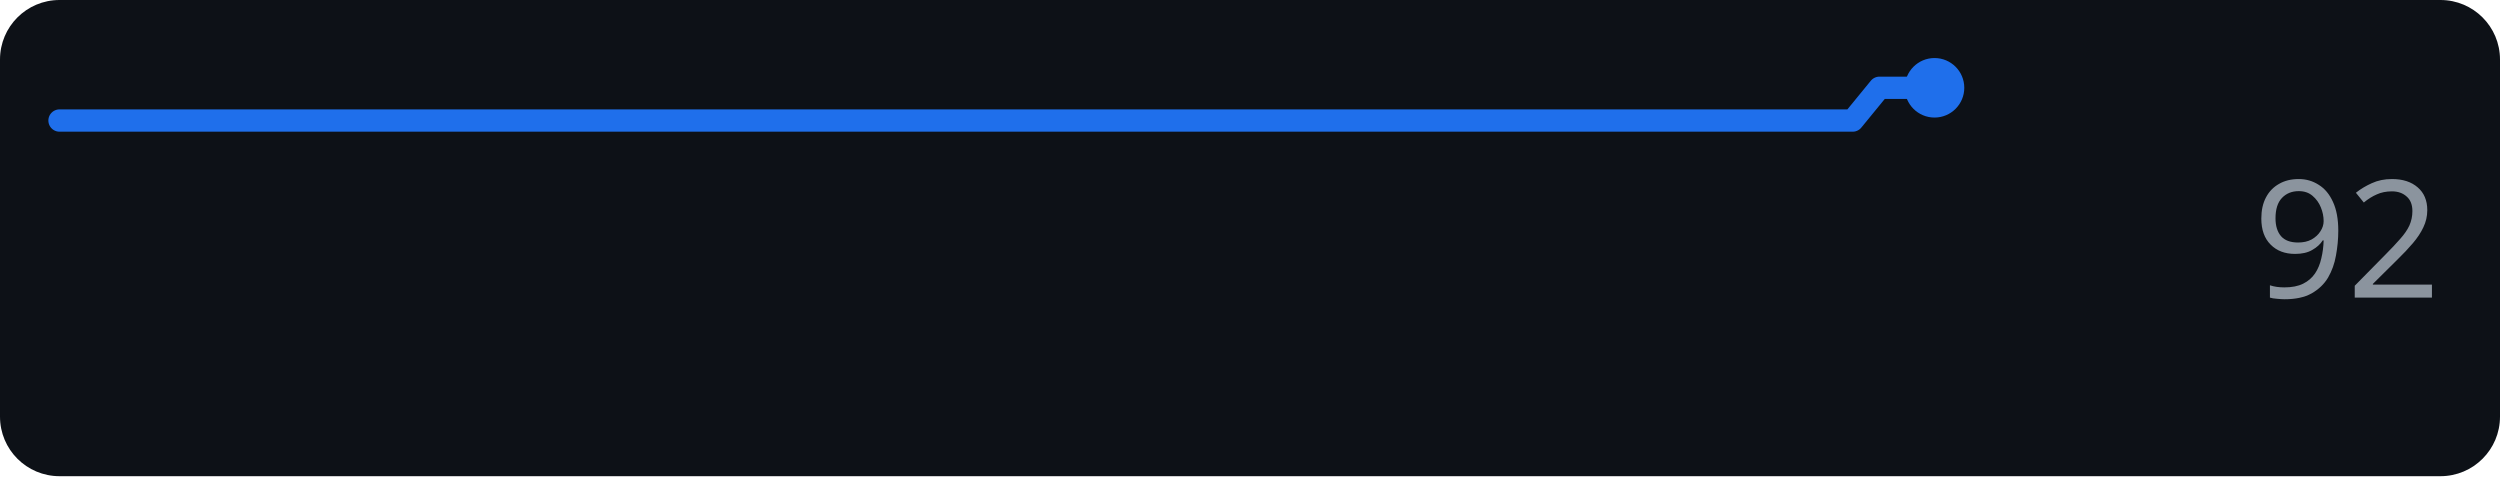
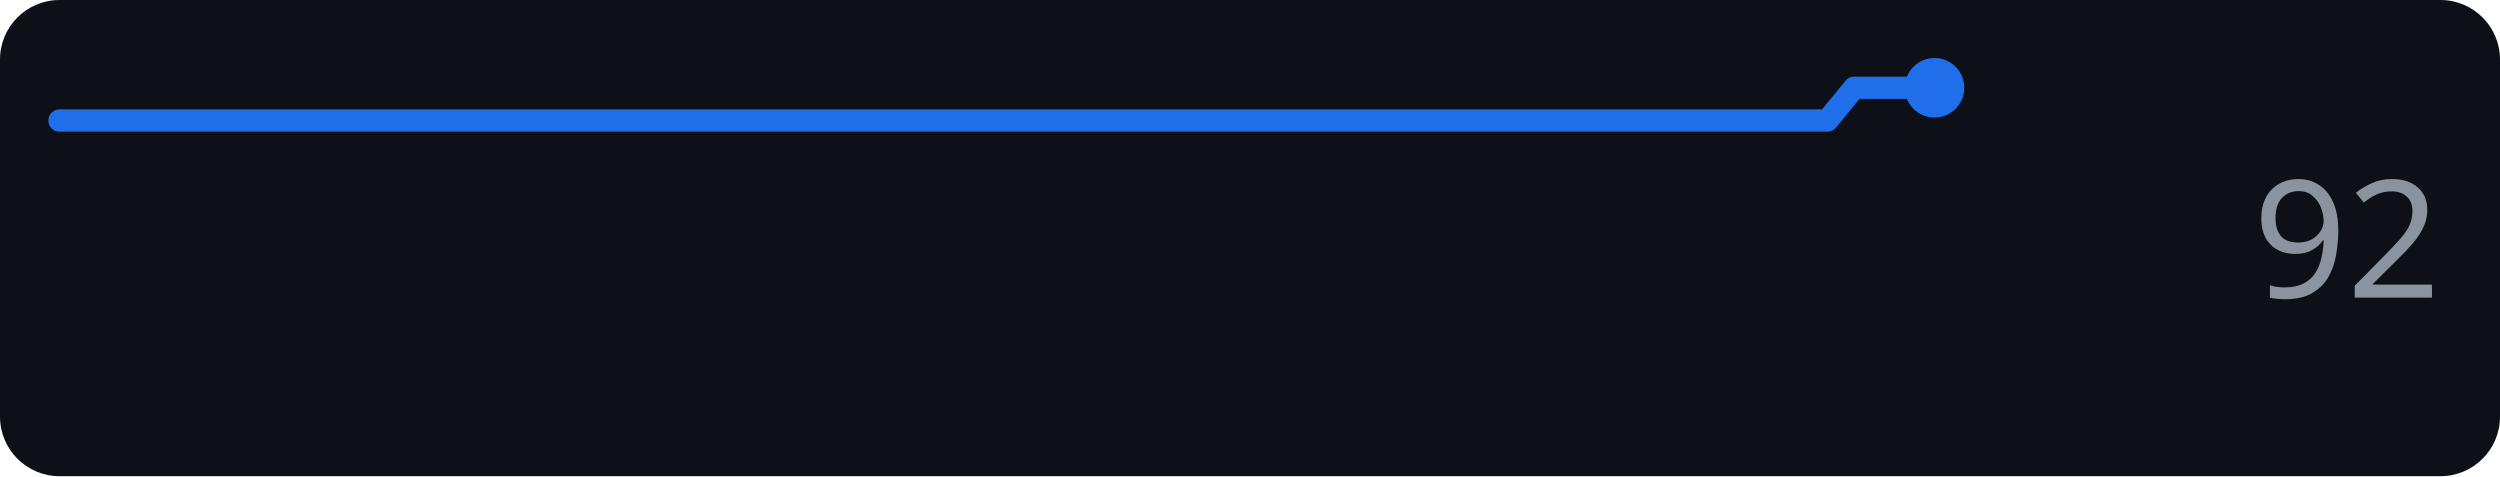
<svg xmlns="http://www.w3.org/2000/svg" width="168" height="32" role="img" aria-label="openai.com score over time">
  <rect width="168" height="32" rx="4" fill="#0d1117" />
-   <polyline points="4.0,8.1 5.8,8.1 7.7,8.1 9.5,8.1 11.3,8.1 13.1,8.1 15.0,8.1 16.8,8.1 18.6,8.1 20.4,8.1 22.3,8.1 24.1,8.1 25.9,8.1 27.7,8.1 29.6,8.1 31.4,8.1 33.2,8.1 35.0,8.1 36.9,8.1 38.7,8.1 40.5,8.1 42.3,8.1 44.2,8.1 46.0,8.1 47.8,8.1 49.7,8.1 51.5,8.1 53.3,8.1 55.1,8.1 57.0,8.1 58.8,8.1 60.6,8.1 62.4,8.1 64.3,8.1 66.1,8.1 67.9,8.1 69.7,8.1 71.6,8.1 73.4,8.1 75.2,8.1 77.0,8.1 78.9,8.1 80.7,8.1 82.5,8.1 84.3,8.1 86.2,8.1 88.0,8.1 89.8,8.1 91.7,8.1 93.5,8.1 95.3,8.1 97.1,8.1 99.0,8.1 100.8,8.1 102.6,8.1 104.4,8.1 106.3,8.1 108.1,8.1 109.9,8.1 111.7,8.1 113.6,8.1 115.4,8.1 117.2,8.1 119.0,8.1 120.9,8.1 122.7,8.1 124.5,8.1 126.3,5.9 128.2,5.9 130.0,5.9" fill="none" stroke="#1f6feb" stroke-width="1.5" stroke-linejoin="round" stroke-linecap="round" />
+   <polyline points="4.0,8.1 5.8,8.1 7.6,8.1 9.4,8.1 11.2,8.1 13.0,8.1 14.8,8.1 16.6,8.1 18.4,8.1 20.2,8.1 22.0,8.1 23.8,8.1 25.6,8.1 27.4,8.1 29.2,8.1 31.0,8.1 32.8,8.1 34.6,8.1 36.4,8.1 38.2,8.1 40.0,8.1 41.8,8.1 43.6,8.1 45.4,8.1 47.2,8.1 49.0,8.1 50.8,8.1 52.6,8.1 54.4,8.1 56.2,8.1 58.0,8.1 59.8,8.1 61.6,8.1 63.4,8.1 65.2,8.1 67.0,8.1 68.8,8.1 70.6,8.1 72.4,8.1 74.2,8.1 76.0,8.1 77.8,8.1 79.6,8.1 81.4,8.1 83.2,8.1 85.0,8.1 86.8,8.1 88.6,8.1 90.4,8.1 92.2,8.1 94.0,8.1 95.8,8.1 97.6,8.1 99.4,8.1 101.2,8.1 103.0,8.1 104.8,8.1 106.6,8.1 108.4,8.1 110.2,8.1 112.0,8.1 113.8,8.1 115.6,8.1 117.4,8.1 119.2,8.1 121.0,8.1 122.8,8.1 124.6,5.9 126.4,5.9 128.2,5.9 130.0,5.9" fill="none" stroke="#1f6feb" stroke-width="1.5" stroke-linejoin="round" stroke-linecap="round" />
  <circle cx="130.0" cy="5.9" r="2" fill="#1f6feb" />
  <text x="164" y="20" text-anchor="end" font-family="Verdana,Geneva,sans-serif" font-size="11" fill="#8b949e">92</text>
</svg>
